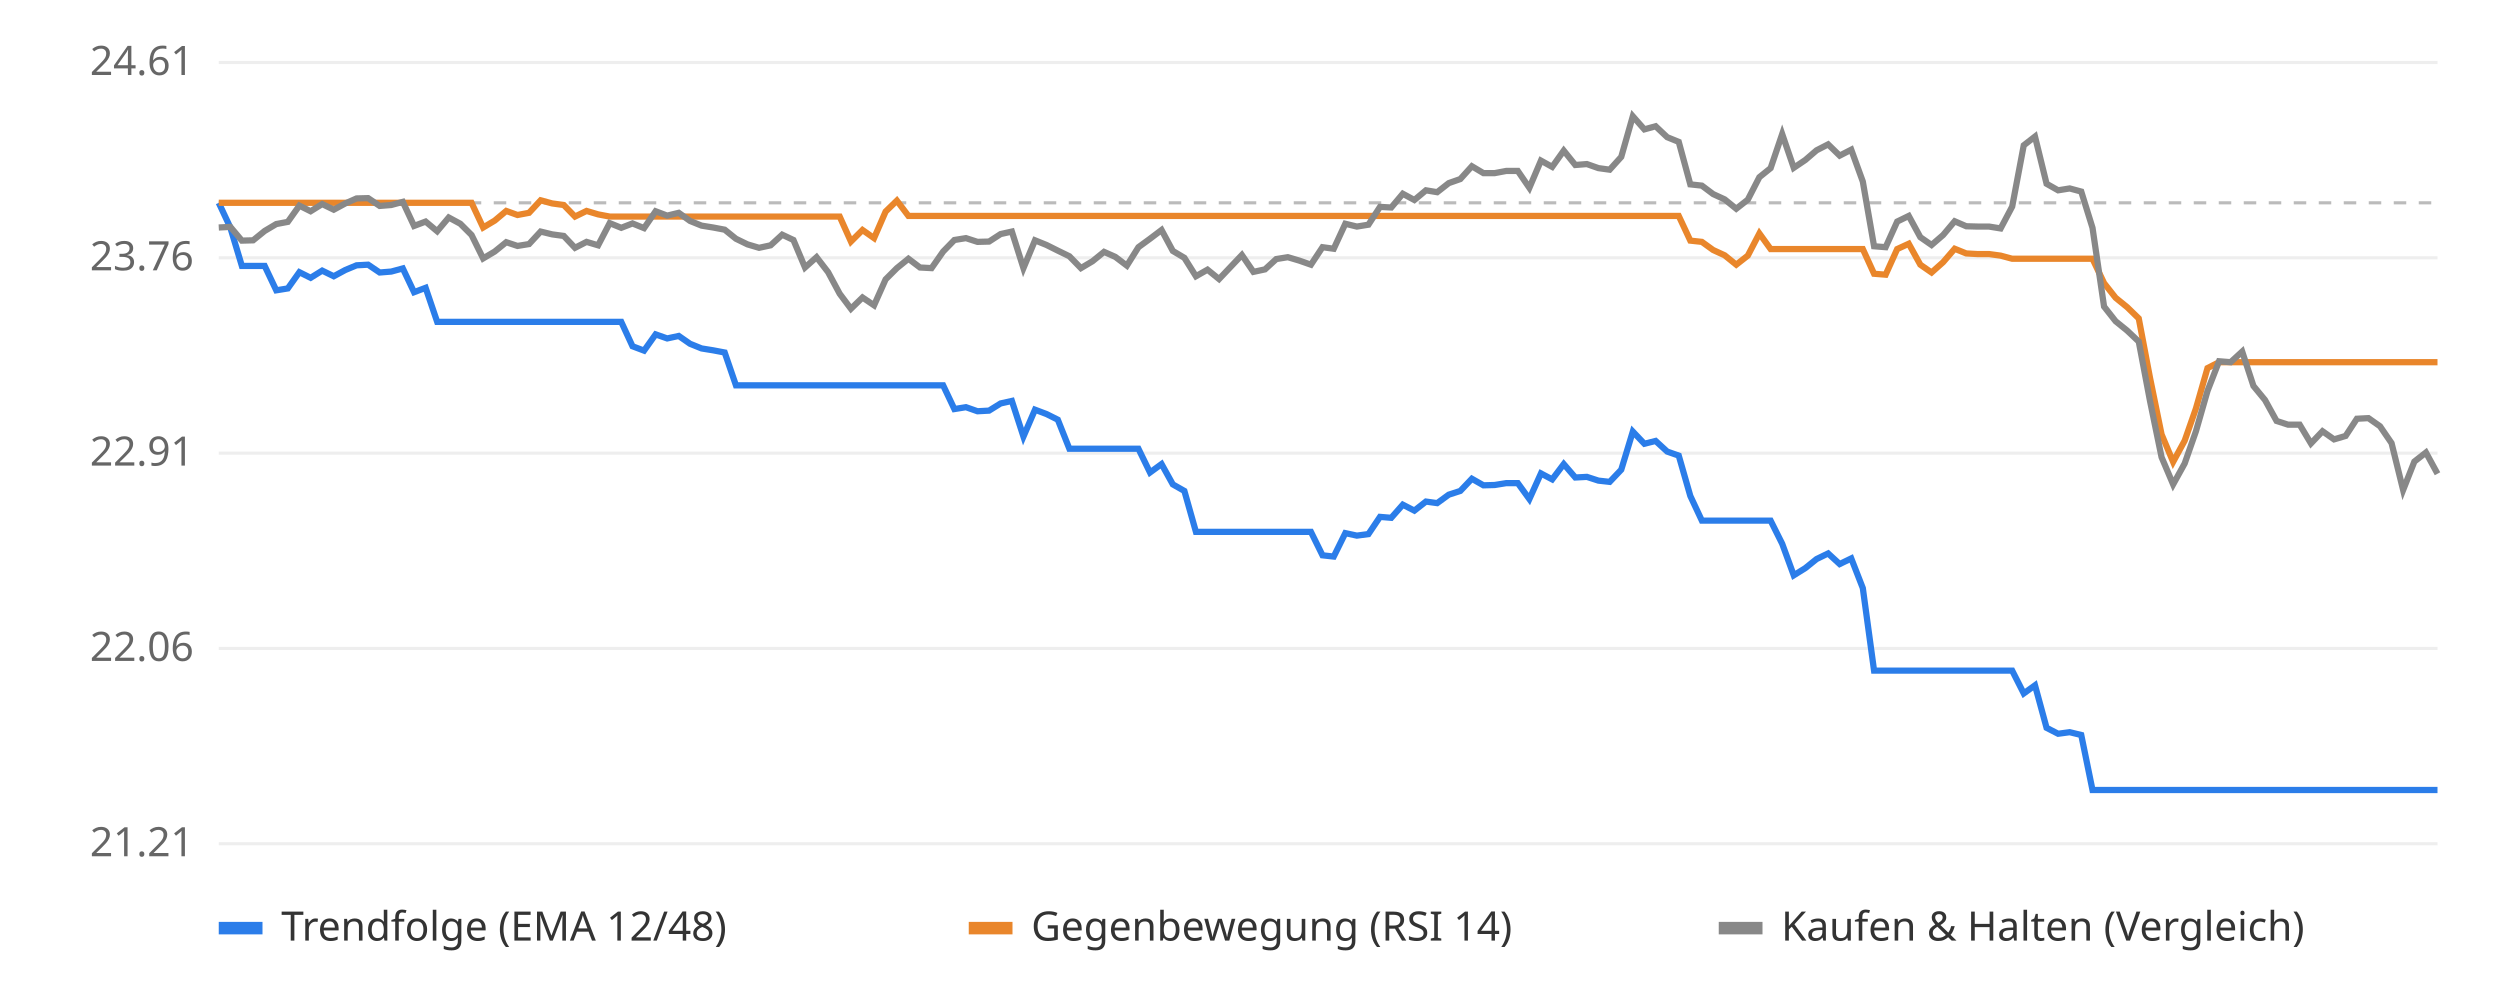
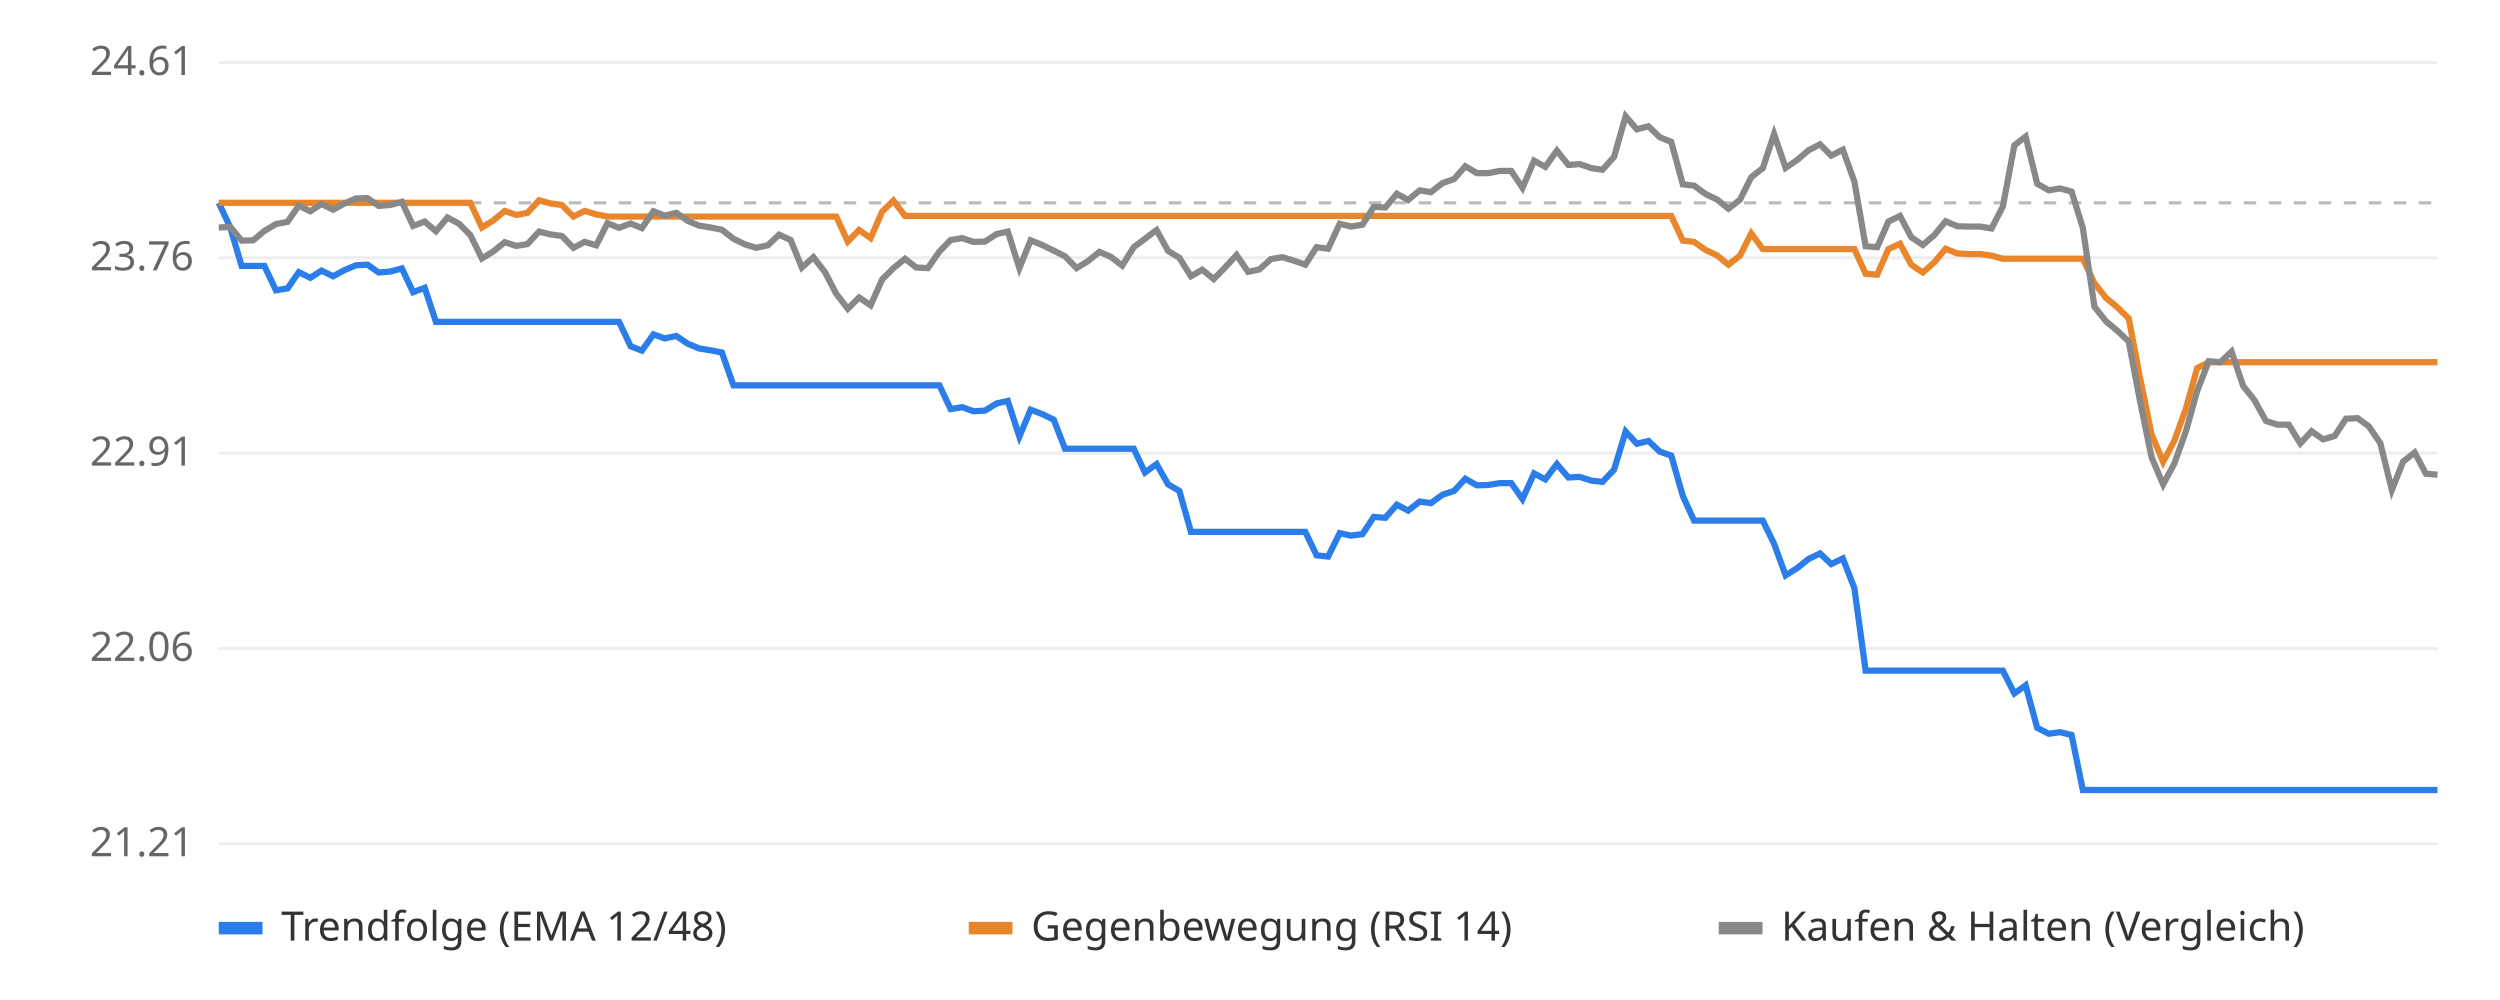
<svg xmlns="http://www.w3.org/2000/svg" viewBox="0 0 800 320" font-family="sans-serif" font-size="13">
  <rect width="800" height="320" fill="#ffffff" />
  <line x1="70" x2="780" y1="270.0" y2="270.0" stroke="#eeeeee" />
  <text x="62" y="274.0" text-anchor="end" fill="#666">21.21</text>
  <line x1="70" x2="780" y1="207.5" y2="207.5" stroke="#eeeeee" />
  <text x="62" y="211.5" text-anchor="end" fill="#666">22.06</text>
  <line x1="70" x2="780" y1="145.0" y2="145.0" stroke="#eeeeee" />
  <text x="62" y="149.0" text-anchor="end" fill="#666">22.91</text>
  <line x1="70" x2="780" y1="82.5" y2="82.5" stroke="#eeeeee" />
  <text x="62" y="86.5" text-anchor="end" fill="#666">23.76</text>
  <line x1="70" x2="780" y1="20.0" y2="20.0" stroke="#eeeeee" />
  <text x="62" y="24.0" text-anchor="end" fill="#666">24.61</text>
  <line x1="70" x2="780" y1="64.9" y2="64.9" stroke="#bbbbbb" stroke-dasharray="4 4" />
-   <polyline points="70.0,64.9 73.7,72.8 77.4,85.1 81.0,85.1 84.7,85.1 88.4,92.9 92.1,92.3 95.8,87.1 99.4,88.9 103.1,86.6 106.8,88.4 110.5,86.4 114.1,84.9 117.8,84.7 121.5,87.2 125.2,86.9 128.9,85.9 132.5,93.5 136.2,92.1 139.9,103.0 143.6,103.0 147.3,103.0 150.9,103.0 154.6,103.0 158.3,103.0 162.0,103.0 165.6,103.0 169.3,103.0 173.0,103.0 176.7,103.0 180.4,103.0 184.0,103.0 187.7,103.0 191.4,103.0 195.1,103.0 198.8,103.0 202.4,110.8 206.1,112.2 209.8,107.0 213.5,108.3 217.2,107.5 220.8,110.0 224.5,111.5 228.2,112.1 231.9,112.8 235.5,123.3 239.2,123.3 242.9,123.3 246.6,123.3 250.3,123.3 253.9,123.3 257.6,123.3 261.3,123.3 265.0,123.3 268.7,123.3 272.3,123.3 276.0,123.3 279.7,123.3 283.4,123.3 287.0,123.3 290.7,123.3 294.4,123.3 298.1,123.3 301.8,123.3 305.4,130.9 309.1,130.3 312.8,131.6 316.5,131.4 320.2,129.1 323.8,128.3 327.5,139.7 331.2,131.1 334.9,132.5 338.5,134.3 342.2,143.6 345.9,143.6 349.6,143.6 353.3,143.6 356.9,143.6 360.6,143.6 364.3,143.6 368.0,151.2 371.7,148.5 375.3,155.0 379.0,157.1 382.7,170.2 386.4,170.2 390.1,170.2 393.7,170.2 397.4,170.2 401.1,170.2 404.8,170.2 408.4,170.2 412.1,170.2 415.8,170.2 419.5,170.2 423.2,177.7 426.8,178.1 430.5,170.6 434.2,171.4 437.9,170.9 441.6,165.4 445.2,165.7 448.9,161.5 452.6,163.4 456.3,160.5 459.9,161.0 463.6,158.3 467.3,157.1 471.0,153.2 474.7,155.3 478.3,155.2 482.0,154.6 485.7,154.6 489.4,159.7 493.1,151.5 496.7,153.4 500.4,148.5 504.1,152.8 507.8,152.6 511.5,153.8 515.1,154.2 518.8,150.3 522.5,138.1 526.2,142.0 529.8,141.1 533.5,144.5 537.2,145.8 540.9,158.7 544.6,166.6 548.2,166.6 551.9,166.6 555.6,166.6 559.3,166.6 563.0,166.6 566.6,166.6 570.3,174.0 574.0,184.1 577.7,181.8 581.3,178.9 585.0,177.1 588.7,180.5 592.4,178.7 596.1,188.2 599.7,214.6 603.4,214.6 607.1,214.6 610.8,214.6 614.5,214.6 618.1,214.6 621.8,214.6 625.5,214.6 629.2,214.6 632.8,214.6 636.5,214.6 640.2,214.6 643.9,214.6 647.6,221.9 651.2,219.3 654.9,232.9 658.6,234.8 662.3,234.3 666.0,235.2 669.6,252.8 673.3,252.8 677.0,252.8 680.7,252.8 684.4,252.8 688.0,252.8 691.7,252.8 695.4,252.8 699.1,252.8 702.7,252.8 706.4,252.8 710.1,252.8 713.8,252.8 717.5,252.8 721.1,252.8 724.8,252.8 728.5,252.8 732.2,252.8 735.9,252.8 739.5,252.8 743.2,252.8 746.9,252.8 750.6,252.8 754.2,252.8 757.9,252.8 761.6,252.8 765.3,252.8 769.0,252.8 772.6,252.8 776.3,252.8 780.0,252.8" fill="none" stroke="#2b7de9" stroke-width="2" />
-   <polyline points="70.0,64.9 73.7,64.9 77.4,64.9 81.0,64.9 84.7,64.9 88.4,64.9 92.1,64.9 95.8,64.9 99.4,64.9 103.1,64.9 106.8,64.9 110.5,64.9 114.1,64.9 117.8,64.9 121.5,64.9 125.2,64.9 128.9,64.9 132.5,64.9 136.2,64.9 139.9,64.9 143.6,64.9 147.3,64.9 150.9,64.9 154.6,72.8 158.3,70.6 162.0,67.5 165.6,68.8 169.3,68.1 173.0,64.1 176.7,65.1 180.4,65.6 184.0,69.3 187.7,67.5 191.4,68.6 195.1,69.3 198.8,69.3 202.4,69.3 206.1,69.3 209.8,69.3 213.5,69.3 217.2,69.3 220.8,69.3 224.5,69.3 228.2,69.3 231.9,69.3 235.5,69.3 239.2,69.3 242.9,69.3 246.6,69.3 250.3,69.3 253.9,69.3 257.6,69.3 261.3,69.3 265.0,69.3 268.7,69.3 272.3,77.3 276.0,73.6 279.7,76.2 283.4,67.7 287.0,64.2 290.7,69.1 294.4,69.1 298.1,69.1 301.8,69.1 305.4,69.1 309.1,69.1 312.8,69.1 316.5,69.1 320.2,69.1 323.8,69.1 327.5,69.1 331.2,69.1 334.9,69.1 338.5,69.1 342.2,69.1 345.9,69.1 349.6,69.1 353.3,69.1 356.9,69.1 360.6,69.1 364.3,69.1 368.0,69.1 371.7,69.1 375.3,69.1 379.0,69.1 382.7,69.1 386.4,69.1 390.1,69.1 393.7,69.1 397.4,69.1 401.1,69.1 404.8,69.1 408.4,69.1 412.1,69.1 415.8,69.1 419.5,69.1 423.2,69.1 426.8,69.1 430.5,69.1 434.2,69.1 437.9,69.1 441.6,69.1 445.2,69.1 448.9,69.1 452.6,69.1 456.3,69.1 459.9,69.1 463.6,69.1 467.3,69.1 471.0,69.1 474.7,69.1 478.3,69.1 482.0,69.1 485.7,69.1 489.4,69.1 493.1,69.1 496.7,69.1 500.4,69.1 504.1,69.1 507.8,69.1 511.5,69.1 515.1,69.1 518.8,69.1 522.5,69.1 526.2,69.1 529.8,69.1 533.5,69.1 537.2,69.1 540.9,77.0 544.6,77.4 548.2,80.0 551.9,81.7 555.6,84.7 559.3,81.8 563.0,74.7 566.6,79.7 570.3,79.7 574.0,79.7 577.7,79.7 581.3,79.7 585.0,79.7 588.7,79.7 592.4,79.7 596.1,79.7 599.7,87.6 603.4,87.9 607.1,79.7 610.8,78.0 614.5,84.7 618.1,87.2 621.8,83.9 625.5,79.6 629.2,81.1 632.8,81.3 636.5,81.3 640.2,81.8 643.9,82.8 647.6,82.8 651.2,82.8 654.9,82.8 658.6,82.8 662.3,82.8 666.0,82.8 669.6,82.8 673.3,90.6 677.0,95.3 680.7,98.3 684.4,101.9 688.0,120.9 691.7,139.0 695.4,147.8 699.1,141.0 702.7,130.7 706.4,117.8 710.1,115.9 713.8,115.9 717.5,115.9 721.1,115.9 724.8,115.9 728.5,115.9 732.2,115.9 735.9,115.9 739.5,115.9 743.2,115.9 746.9,115.9 750.6,115.9 754.2,115.9 757.9,115.9 761.6,115.9 765.3,115.9 769.0,115.9 772.6,115.9 776.3,115.9 780.0,115.9" fill="none" stroke="#e9862b" stroke-width="2" />
-   <polyline points="70.0,72.8 73.7,72.6 77.4,77.0 81.0,76.9 84.7,73.9 88.4,71.7 92.1,71.0 95.8,65.8 99.4,67.6 103.1,65.3 106.8,67.1 110.5,65.1 114.1,63.5 117.8,63.4 121.5,65.9 125.2,65.6 128.9,64.6 132.5,72.3 136.2,70.9 139.9,74.0 143.6,69.6 147.3,71.6 150.9,75.2 154.6,82.7 158.3,80.5 162.0,77.5 165.6,78.7 169.3,78.1 173.0,74.1 176.7,75.0 180.4,75.5 184.0,79.3 187.7,77.4 191.4,78.5 195.1,71.4 198.8,72.9 202.4,71.5 206.1,73.0 209.8,67.6 213.5,69.0 217.2,68.1 220.8,70.7 224.5,72.2 228.2,72.8 231.9,73.5 235.5,76.4 239.2,78.2 242.9,79.3 246.6,78.5 250.3,75.1 253.9,76.8 257.6,85.6 261.3,82.3 265.0,87.1 268.7,94.0 272.3,98.8 276.0,95.2 279.7,97.7 283.4,89.4 287.0,85.8 290.7,82.8 294.4,85.6 298.1,85.8 301.8,80.5 305.4,76.8 309.1,76.2 312.8,77.4 316.5,77.3 320.2,74.9 323.8,74.1 327.5,85.8 331.2,76.9 334.9,78.4 338.5,80.2 342.2,82.0 345.9,85.8 349.6,83.6 353.3,80.6 356.9,82.2 360.6,85.0 364.3,79.1 368.0,76.4 371.7,73.6 375.3,80.3 379.0,82.5 382.7,88.4 386.4,86.3 390.1,89.3 393.7,85.5 397.4,81.6 401.1,87.0 404.8,86.2 408.4,82.9 412.1,82.3 415.8,83.4 419.5,84.7 423.2,79.1 426.8,79.6 430.5,71.6 434.2,72.5 437.9,71.9 441.6,66.2 445.2,66.4 448.9,62.0 452.6,64.0 456.3,60.9 459.9,61.5 463.6,58.6 467.3,57.3 471.0,53.2 474.7,55.4 478.3,55.4 482.0,54.7 485.7,54.7 489.4,60.1 493.1,51.4 496.7,53.4 500.4,48.2 504.1,52.8 507.8,52.5 511.5,53.8 515.1,54.3 518.8,50.2 522.5,37.2 526.2,41.4 529.8,40.4 533.5,43.9 537.2,45.4 540.9,59.0 544.6,59.4 548.2,62.1 551.9,63.8 555.6,66.8 559.3,63.9 563.0,56.7 566.6,53.8 570.3,42.9 574.0,53.7 577.7,51.2 581.3,48.1 585.0,46.2 588.7,49.8 592.4,47.9 596.1,58.1 599.7,78.8 603.4,79.1 607.1,70.9 610.8,69.1 614.5,75.9 618.1,78.4 621.8,75.2 625.5,70.8 629.2,72.4 632.8,72.5 636.5,72.5 640.2,73.1 643.9,66.1 647.6,46.5 651.2,43.7 654.9,58.8 658.6,60.9 662.3,60.3 666.0,61.3 669.6,72.9 673.3,98.1 677.0,102.8 680.7,105.8 684.4,109.3 688.0,128.3 691.7,146.3 695.4,155.0 699.1,148.3 702.7,138.0 706.4,125.1 710.1,115.6 713.8,115.9 717.5,112.5 721.1,123.5 724.8,128.0 728.5,134.7 732.2,135.9 735.9,135.9 739.5,141.9 743.2,138.0 746.9,140.6 750.6,139.5 754.2,134.0 757.9,133.8 761.6,136.4 765.3,141.8 769.0,156.8 772.6,147.7 776.3,144.8 780.0,151.6" fill="none" stroke="#888888" stroke-width="2" />
+   <polyline points="70.0,64.9 73.7,72.8 77.3,85.1 81.0,85.1 84.6,85.1 88.3,92.9 92.0,92.3 95.6,87.1 99.3,88.9 102.9,86.6 106.6,88.4 110.3,86.4 113.9,84.9 117.6,84.7 121.2,87.2 124.9,86.9 128.6,85.9 132.2,93.5 135.9,92.1 139.5,103.0 143.2,103.0 146.9,103.0 150.5,103.0 154.2,103.0 157.8,103.0 161.5,103.0 165.2,103.0 168.8,103.0 172.5,103.0 176.1,103.0 179.8,103.0 183.5,103.0 187.1,103.0 190.8,103.0 194.4,103.0 198.1,103.0 201.8,110.8 205.4,112.2 209.1,107.0 212.7,108.3 216.4,107.5 220.1,110.0 223.7,111.5 227.4,112.1 231.0,112.8 234.7,123.3 238.4,123.3 242.0,123.3 245.7,123.3 249.3,123.3 253.0,123.3 256.6,123.3 260.3,123.3 264.0,123.3 267.6,123.3 271.3,123.3 274.9,123.3 278.6,123.3 282.3,123.3 285.9,123.3 289.6,123.3 293.2,123.3 296.9,123.3 300.6,123.3 304.2,130.9 307.9,130.3 311.5,131.6 315.2,131.4 318.9,129.1 322.5,128.3 326.2,139.7 329.8,131.1 333.5,132.5 337.2,134.3 340.8,143.6 344.5,143.6 348.1,143.6 351.8,143.6 355.5,143.6 359.1,143.6 362.8,143.6 366.4,151.2 370.1,148.5 373.8,155.0 377.4,157.1 381.1,170.2 384.7,170.2 388.4,170.2 392.1,170.2 395.7,170.2 399.4,170.2 403.0,170.2 406.7,170.2 410.4,170.2 414.0,170.2 417.7,170.2 421.3,177.7 425.0,178.1 428.7,170.6 432.3,171.4 436.0,170.9 439.6,165.4 443.3,165.7 447.0,161.5 450.6,163.4 454.3,160.5 457.9,161.0 461.6,158.3 465.3,157.1 468.9,153.2 472.6,155.3 476.2,155.2 479.9,154.6 483.6,154.6 487.2,159.7 490.9,151.5 494.5,153.4 498.2,148.5 501.9,152.8 505.5,152.6 509.2,153.8 512.8,154.2 516.5,150.3 520.2,138.1 523.8,142.0 527.5,141.1 531.1,144.5 534.8,145.8 538.5,158.7 542.1,166.6 545.8,166.6 549.4,166.6 553.1,166.6 556.8,166.6 560.4,166.6 564.1,166.6 567.7,174.0 571.4,184.1 575.1,181.8 578.7,178.9 582.4,177.1 586.0,180.5 589.7,178.7 593.4,188.2 597.0,214.6 600.7,214.6 604.3,214.6 608.0,214.6 611.6,214.6 615.3,214.6 619.0,214.6 622.6,214.6 626.3,214.6 629.9,214.6 633.6,214.6 637.3,214.6 640.9,214.6 644.6,221.9 648.2,219.3 651.9,232.9 655.6,234.8 659.2,234.3 662.9,235.2 666.5,252.8 670.2,252.8 673.9,252.8 677.5,252.8 681.2,252.8 684.8,252.8 688.5,252.8 692.2,252.8 695.8,252.8 699.5,252.8 703.1,252.8 706.8,252.8 710.5,252.8 714.1,252.8 717.8,252.8 721.4,252.8 725.1,252.8 728.8,252.8 732.4,252.8 736.1,252.8 739.7,252.8 743.4,252.8 747.1,252.8 750.7,252.8 754.4,252.8 758.0,252.8 761.7,252.8 765.4,252.8 769.0,252.8 772.7,252.8 776.3,252.8 780.0,252.8" fill="none" stroke="#2b7de9" stroke-width="2" />
+   <polyline points="70.0,64.9 73.7,64.9 77.3,64.9 81.0,64.9 84.6,64.9 88.3,64.9 92.0,64.9 95.6,64.9 99.3,64.9 102.9,64.9 106.6,64.9 110.3,64.9 113.9,64.9 117.6,64.9 121.2,64.9 124.9,64.9 128.6,64.9 132.2,64.9 135.9,64.9 139.5,64.9 143.2,64.9 146.9,64.9 150.5,64.9 154.2,72.8 157.8,70.6 161.5,67.5 165.2,68.8 168.8,68.1 172.5,64.1 176.1,65.1 179.8,65.6 183.5,69.3 187.1,67.5 190.8,68.6 194.4,69.3 198.1,69.3 201.8,69.3 205.4,69.3 209.1,69.3 212.7,69.3 216.4,69.3 220.1,69.3 223.7,69.3 227.4,69.3 231.0,69.3 234.7,69.3 238.4,69.3 242.0,69.3 245.7,69.3 249.3,69.3 253.0,69.3 256.6,69.3 260.3,69.3 264.0,69.3 267.6,69.3 271.3,77.3 274.9,73.6 278.6,76.2 282.3,67.7 285.9,64.2 289.6,69.1 293.2,69.1 296.9,69.1 300.6,69.1 304.2,69.1 307.9,69.1 311.5,69.1 315.2,69.1 318.9,69.1 322.5,69.1 326.2,69.1 329.8,69.1 333.5,69.1 337.2,69.1 340.8,69.1 344.5,69.1 348.1,69.1 351.8,69.1 355.5,69.1 359.1,69.1 362.8,69.1 366.4,69.1 370.1,69.1 373.8,69.1 377.4,69.1 381.1,69.1 384.7,69.1 388.4,69.1 392.1,69.1 395.7,69.1 399.4,69.1 403.0,69.1 406.7,69.1 410.4,69.1 414.0,69.1 417.7,69.1 421.3,69.1 425.0,69.1 428.7,69.1 432.3,69.1 436.0,69.1 439.6,69.1 443.3,69.1 447.0,69.1 450.6,69.1 454.3,69.1 457.9,69.1 461.6,69.1 465.3,69.1 468.9,69.1 472.6,69.1 476.2,69.1 479.9,69.1 483.6,69.1 487.2,69.1 490.9,69.1 494.5,69.1 498.2,69.1 501.9,69.1 505.5,69.1 509.2,69.1 512.8,69.1 516.5,69.1 520.2,69.1 523.8,69.1 527.5,69.1 531.1,69.1 534.8,69.1 538.5,77.0 542.1,77.4 545.8,80.0 549.4,81.7 553.1,84.7 556.8,81.8 560.4,74.7 564.1,79.7 567.7,79.7 571.4,79.7 575.1,79.7 578.7,79.7 582.4,79.7 586.0,79.7 589.7,79.7 593.4,79.7 597.0,87.6 600.7,87.9 604.3,79.7 608.0,78.0 611.6,84.7 615.3,87.2 619.0,83.9 622.6,79.6 626.3,81.1 629.9,81.3 633.6,81.3 637.3,81.8 640.9,82.8 644.6,82.8 648.2,82.8 651.9,82.8 655.6,82.8 659.2,82.8 662.9,82.8 666.5,82.8 670.2,90.6 673.9,95.3 677.5,98.3 681.2,101.9 684.8,120.9 688.5,139.0 692.2,147.8 695.8,141.0 699.5,130.7 703.1,117.8 706.8,115.9 710.5,115.9 714.1,115.9 717.8,115.9 721.4,115.9 725.1,115.9 728.8,115.9 732.4,115.9 736.1,115.9 739.7,115.9 743.4,115.9 747.1,115.9 750.7,115.9 754.4,115.9 758.0,115.9 761.7,115.9 765.4,115.9 769.0,115.9 772.7,115.9 776.3,115.9 780.0,115.9" fill="none" stroke="#e9862b" stroke-width="2" />
+   <polyline points="70.0,72.8 73.7,72.6 77.3,77.0 81.0,76.9 84.6,73.9 88.3,71.7 92.0,71.0 95.6,65.8 99.3,67.6 102.9,65.3 106.6,67.1 110.3,65.1 113.9,63.5 117.6,63.4 121.2,65.9 124.9,65.6 128.6,64.6 132.2,72.3 135.9,70.9 139.5,74.0 143.2,69.6 146.9,71.6 150.5,75.2 154.2,82.7 157.8,80.5 161.5,77.5 165.2,78.7 168.8,78.1 172.5,74.1 176.1,75.0 179.8,75.5 183.5,79.3 187.1,77.4 190.8,78.5 194.4,71.4 198.1,72.9 201.8,71.5 205.4,73.0 209.1,67.6 212.7,69.0 216.4,68.1 220.1,70.7 223.7,72.2 227.4,72.8 231.0,73.5 234.7,76.4 238.4,78.2 242.0,79.3 245.7,78.5 249.3,75.1 253.0,76.8 256.6,85.6 260.3,82.3 264.0,87.1 267.6,94.0 271.3,98.8 274.9,95.2 278.6,97.7 282.3,89.4 285.9,85.8 289.6,82.8 293.2,85.6 296.9,85.8 300.6,80.5 304.2,76.8 307.9,76.2 311.5,77.4 315.2,77.3 318.9,74.9 322.5,74.1 326.2,85.8 329.8,76.9 333.5,78.4 337.2,80.2 340.8,82.0 344.5,85.8 348.1,83.6 351.8,80.6 355.5,82.2 359.1,85.0 362.8,79.1 366.4,76.4 370.1,73.6 373.8,80.3 377.4,82.5 381.1,88.4 384.7,86.3 388.4,89.3 392.1,85.5 395.7,81.6 399.4,87.0 403.0,86.2 406.7,82.9 410.4,82.3 414.0,83.4 417.7,84.7 421.3,79.1 425.0,79.6 428.7,71.6 432.3,72.5 436.0,71.9 439.6,66.2 443.3,66.4 447.0,62.0 450.6,64.0 454.3,60.9 457.9,61.5 461.6,58.6 465.3,57.3 468.9,53.2 472.6,55.4 476.2,55.4 479.9,54.7 483.6,54.7 487.2,60.1 490.9,51.4 494.5,53.4 498.2,48.2 501.9,52.8 505.5,52.5 509.2,53.8 512.8,54.3 516.5,50.2 520.2,37.2 523.8,41.4 527.5,40.4 531.1,43.9 534.8,45.4 538.5,59.0 542.1,59.4 545.8,62.1 549.4,63.8 553.1,66.8 556.8,63.9 560.4,56.7 564.1,53.8 567.7,42.9 571.4,53.7 575.1,51.2 578.7,48.1 582.4,46.2 586.0,49.8 589.7,47.9 593.4,58.1 597.0,78.8 600.7,79.1 604.3,70.9 608.0,69.1 611.6,75.9 615.3,78.4 619.0,75.2 622.6,70.8 626.3,72.4 629.9,72.5 633.6,72.5 637.3,73.1 640.9,66.1 644.6,46.5 648.2,43.7 651.9,58.8 655.6,60.9 659.2,60.3 662.9,61.3 666.5,72.9 670.2,98.1 673.9,102.8 677.5,105.8 681.2,109.3 684.8,128.3 688.5,146.3 692.2,155.0 695.8,148.3 699.5,138.0 703.1,125.1 706.8,115.6 710.5,115.9 714.1,112.5 717.8,123.5 721.4,128.0 725.1,134.7 728.8,135.9 732.4,135.9 736.1,141.9 739.7,138.0 743.4,140.6 747.1,139.5 750.7,134.0 754.4,133.8 758.0,136.4 761.7,141.8 765.4,156.8 769.0,147.7 772.7,144.8 776.3,151.6 780.0,151.9" fill="none" stroke="#888888" stroke-width="2" />
  <rect x="70" y="295" width="14" height="4" fill="#2b7de9" />
  <text x="90" y="301" fill="#333">Trendfolge (EMA 12/48)</text>
  <rect x="310" y="295" width="14" height="4" fill="#e9862b" />
  <text x="330" y="301" fill="#333">Gegenbewegung (RSI 14)</text>
  <rect x="550" y="295" width="14" height="4" fill="#888888" />
  <text x="570" y="301" fill="#333">Kaufen &amp; Halten (Vergleich)</text>
</svg>
